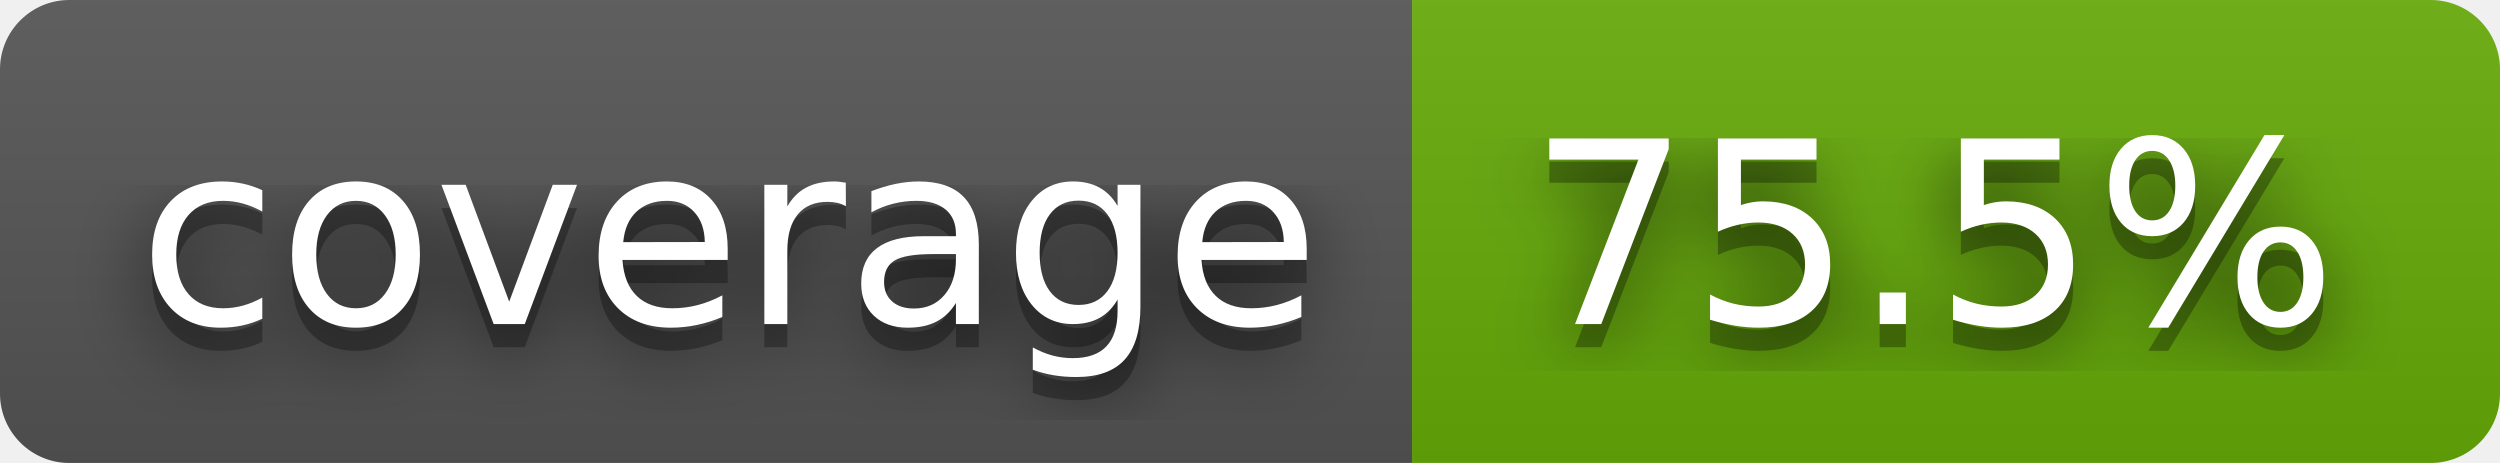
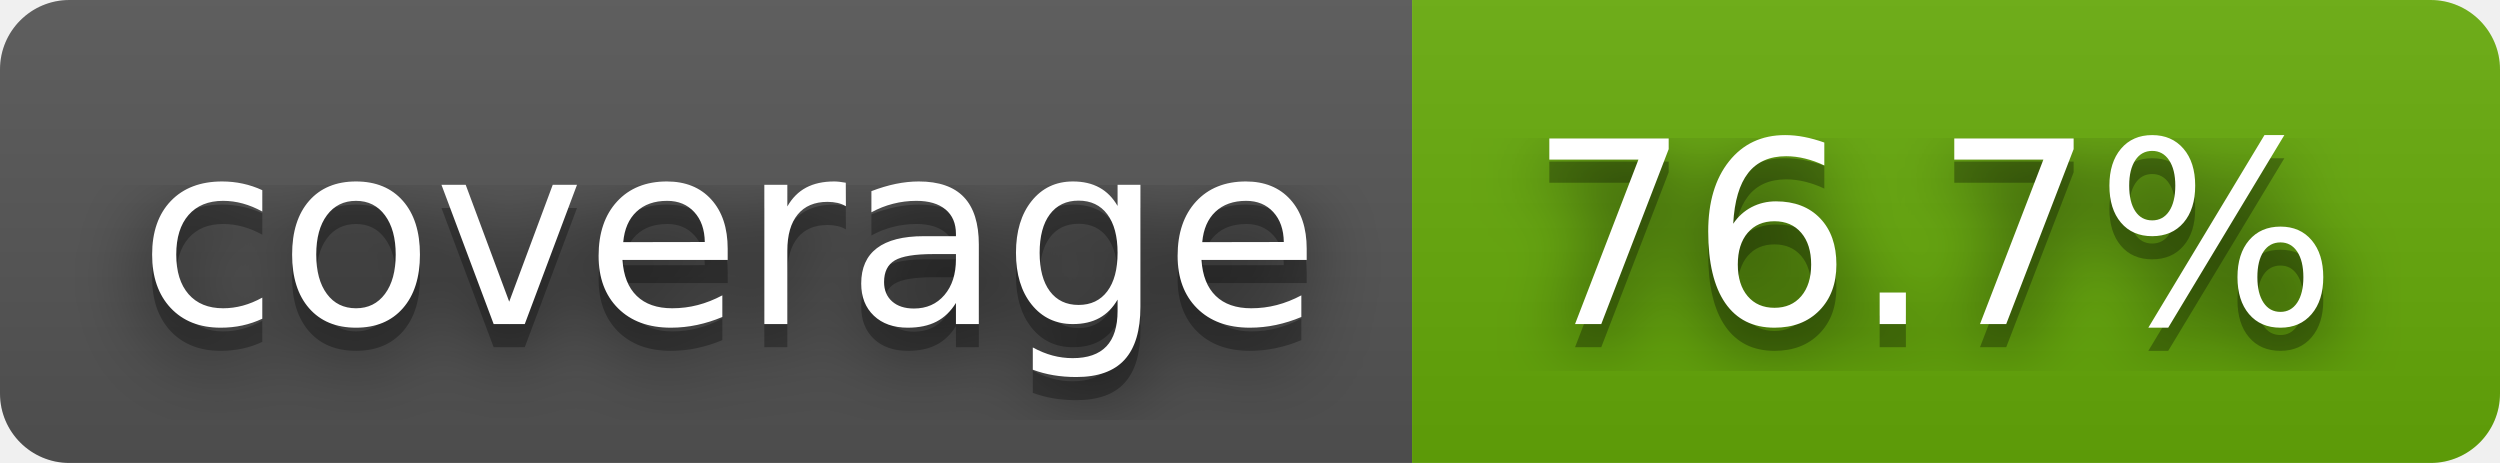
- <svg xmlns="http://www.w3.org/2000/svg" width="108" height="20" role="img" aria-label="coverage: 75.5%">
+ <svg xmlns="http://www.w3.org/2000/svg" width="108" height="20" role="img" aria-label="coverage: 76.7%">
  <filter id="blur">
    <feGaussianBlur stdDeviation="16" />
  </filter>
  <linearGradient id="s" x2="0" y2="100%">
    <stop offset="0" stop-color="#bbb" stop-opacity=".1" />
    <stop offset="1" stop-opacity=".1" />
  </linearGradient>
  <clipPath id="r">
    <rect width="108" height="20" rx="3" />
  </clipPath>
  <g clip-path="url(#r)">
    <rect width="61" height="20" fill="#555" />
    <rect x="61" width="47" height="20" fill="#67ac09" />
    <rect width="108" height="20" fill="url(#s)" />
  </g>
  <g fill="#fff" text-anchor="middle" font-family="Verdana,Geneva,DejaVu Sans,sans-serif" text-rendering="geometricPrecision" font-size="110">
    <g transform="scale(.1)">
      <g aria-hidden="true" fill="#010101">
        <text x="315" y="150" fill-opacity=".8" filter="url(#blur)" textLength="510">coverage</text>
        <text x="315" y="150" fill-opacity=".3" textLength="510">coverage</text>
      </g>
      <text x="315" y="140" textLength="510">coverage</text>
    </g>
    <g transform="scale(.1)">
      <g aria-hidden="true" fill="#010101">
-         <text x="835" y="150" fill-opacity=".8" filter="url(#blur)" textLength="370">75.5%</text>
-         <text x="835" y="150" fill-opacity=".3" textLength="370">75.5%</text>
+         <text x="835" y="150" fill-opacity=".8" filter="url(#blur)" textLength="370">76.7%</text>
+         <text x="835" y="150" fill-opacity=".3" textLength="370">76.7%</text>
      </g>
-       <text x="835" y="140" textLength="370">75.5%</text>
+       <text x="835" y="140" textLength="370">76.7%</text>
    </g>
  </g>
</svg>
